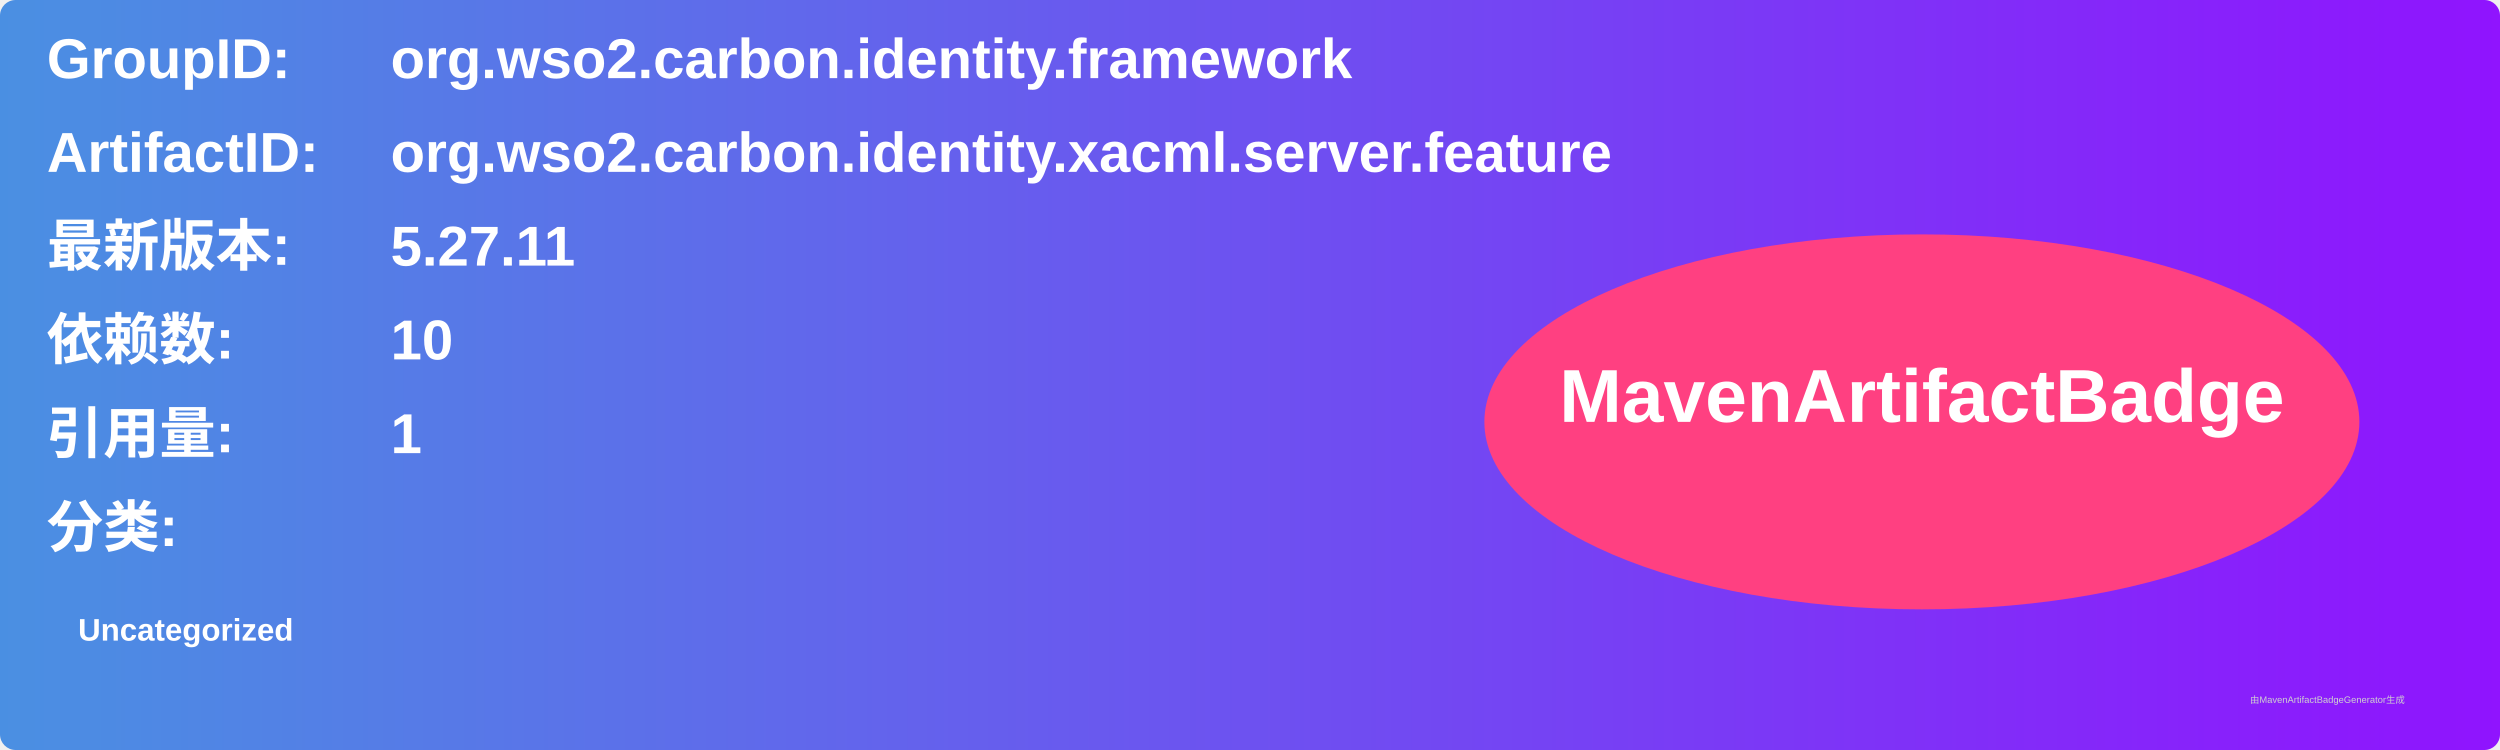
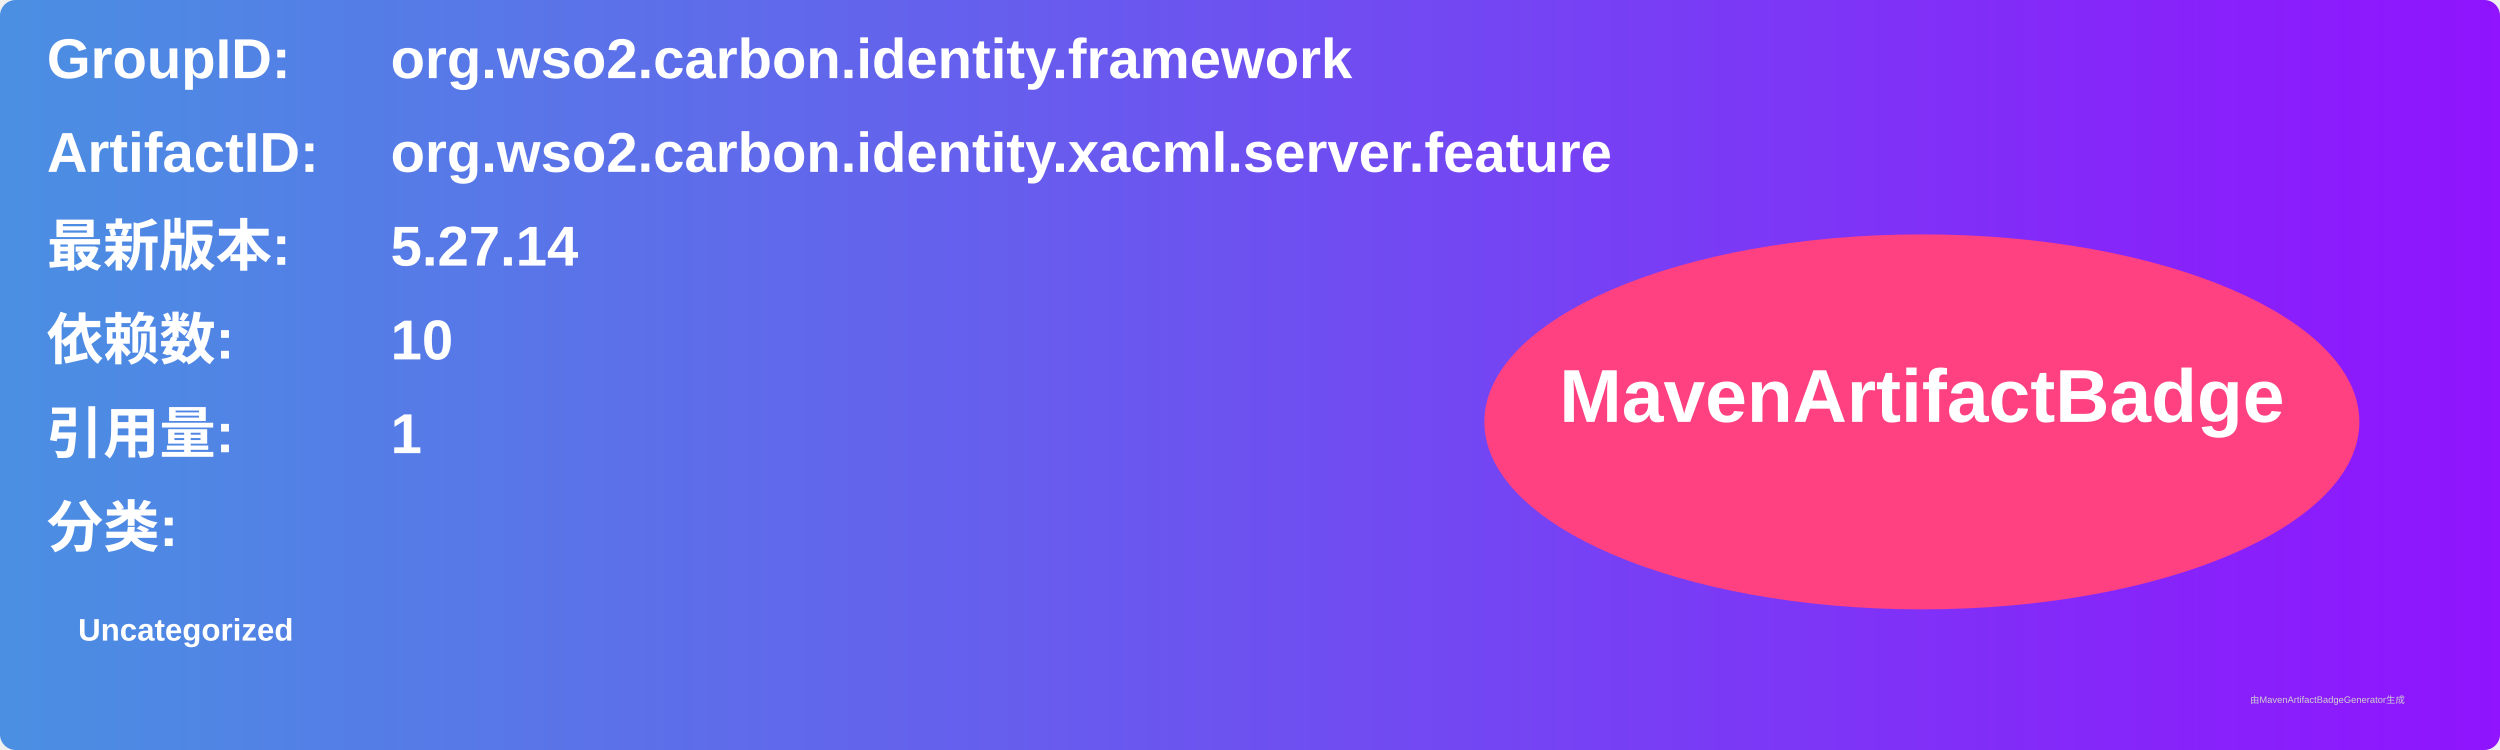
<svg xmlns="http://www.w3.org/2000/svg" width="800" height="240" viewBox="0 0 800 240">
  <linearGradient id="grad" x1="0%" y1="0%" x2="100%" y2="0%">
    <stop offset="0%" stop-color="#4a90e2" />
    <stop offset="100%" stop-color="#9013fe" />
  </linearGradient>
  <rect width="100%" height="100%" rx="5" ry="5" fill="url(#grad)" />
  <g transform="translate(15, 15)">
    <text x="0" y="10" font-family="Arial" font-size="18" fill="white" font-weight="bold" width="260">GroupID:</text>
    <text x="110" y="10" font-family="Arial" font-size="18" fill="white" font-weight="bold" width="460">org.wso2.carbon.identity.framework</text>
    <text x="0" y="40" font-family="Arial" font-size="18" fill="white" font-weight="bold" width="260">ArtifactID:</text>
    <text x="110" y="40" font-family="Arial" font-size="18" fill="white" font-weight="bold" width="460">org.wso2.carbon.identity.xacml.server.feature</text>
    <text x="0" y="70" font-family="Arial" font-size="18" fill="white" font-weight="bold">最新版本:</text>
    <text x="110" y="70" font-family="Arial" font-size="18" fill="white" font-weight="bold">
-       <tspan font-weight="bold">5.27.11</tspan>
+       <tspan font-weight="bold">5.27.14</tspan>
    </text>
    <text x="0" y="100" font-family="Arial" font-size="18" fill="white" font-weight="bold">依赖数: </text>
    <text x="110" y="100" font-family="Arial" font-size="18" fill="white">
      <tspan font-weight="bold">10</tspan>
    </text>
    <text x="0" y="130" font-family="Arial" font-size="18" fill="white" font-weight="bold">引用量: </text>
    <text x="110" y="130" font-family="Arial" font-size="18" fill="white">
      <tspan font-weight="bold">1</tspan>
    </text>
    <text x="0" y="160" font-family="Arial" font-size="18" fill="white" font-weight="bold">分类:</text>
    <text x="10" y="190" font-family="Arial" font-size="10" fill="white">
      <tspan font-weight="bold">Uncategorized</tspan>
    </text>
    <ellipse cx="600" cy="120" rx="140" ry="60" fill="#ff4081" />
    <text x="600" y="120" text-anchor="middle" font-family="Arial" font-size="24" fill="white" font-weight="bold">MavenArtifactBadge</text>
  </g>
  <text x="720" y="225" font-family="Arial" font-size="3" fill="#d0d0d0">由MavenArtifactBadgeGenerator生成</text>
</svg>
